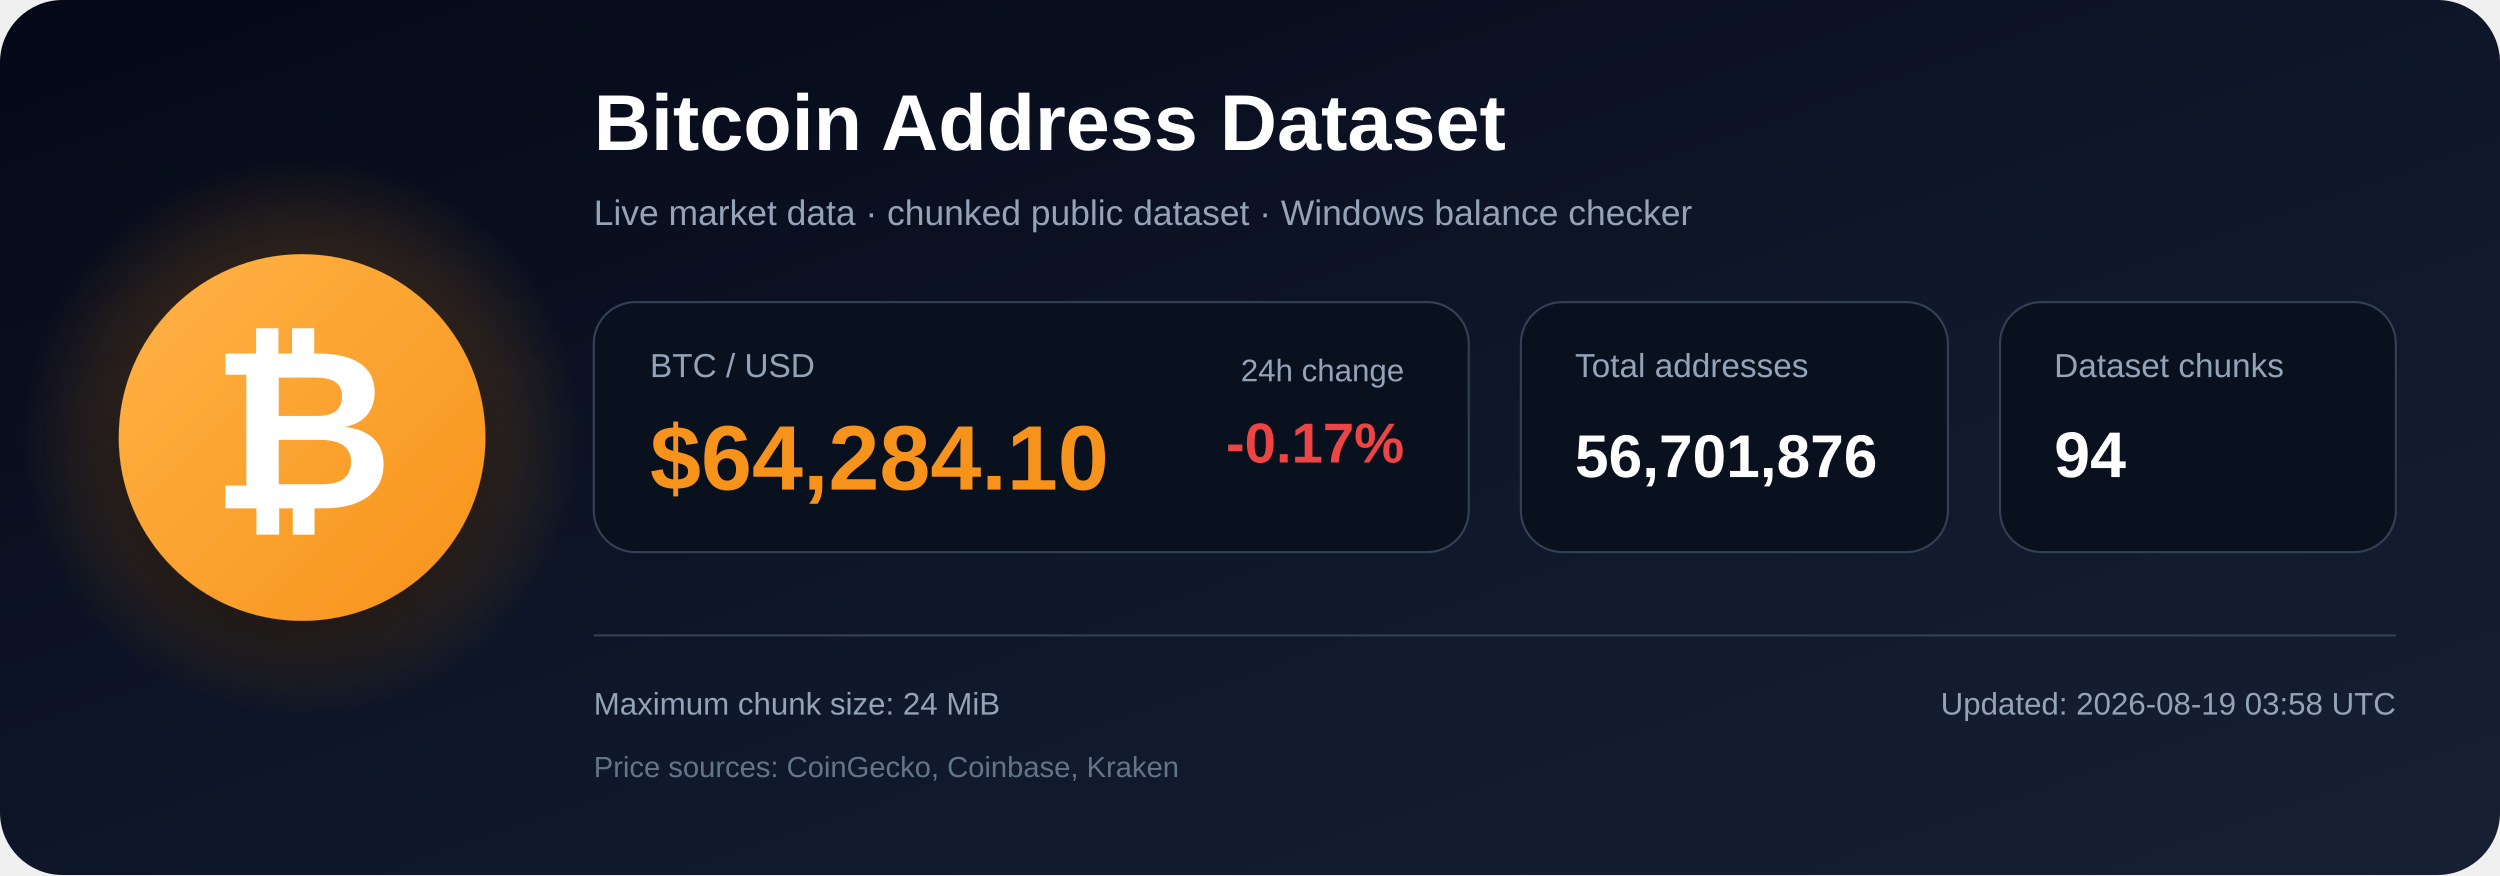
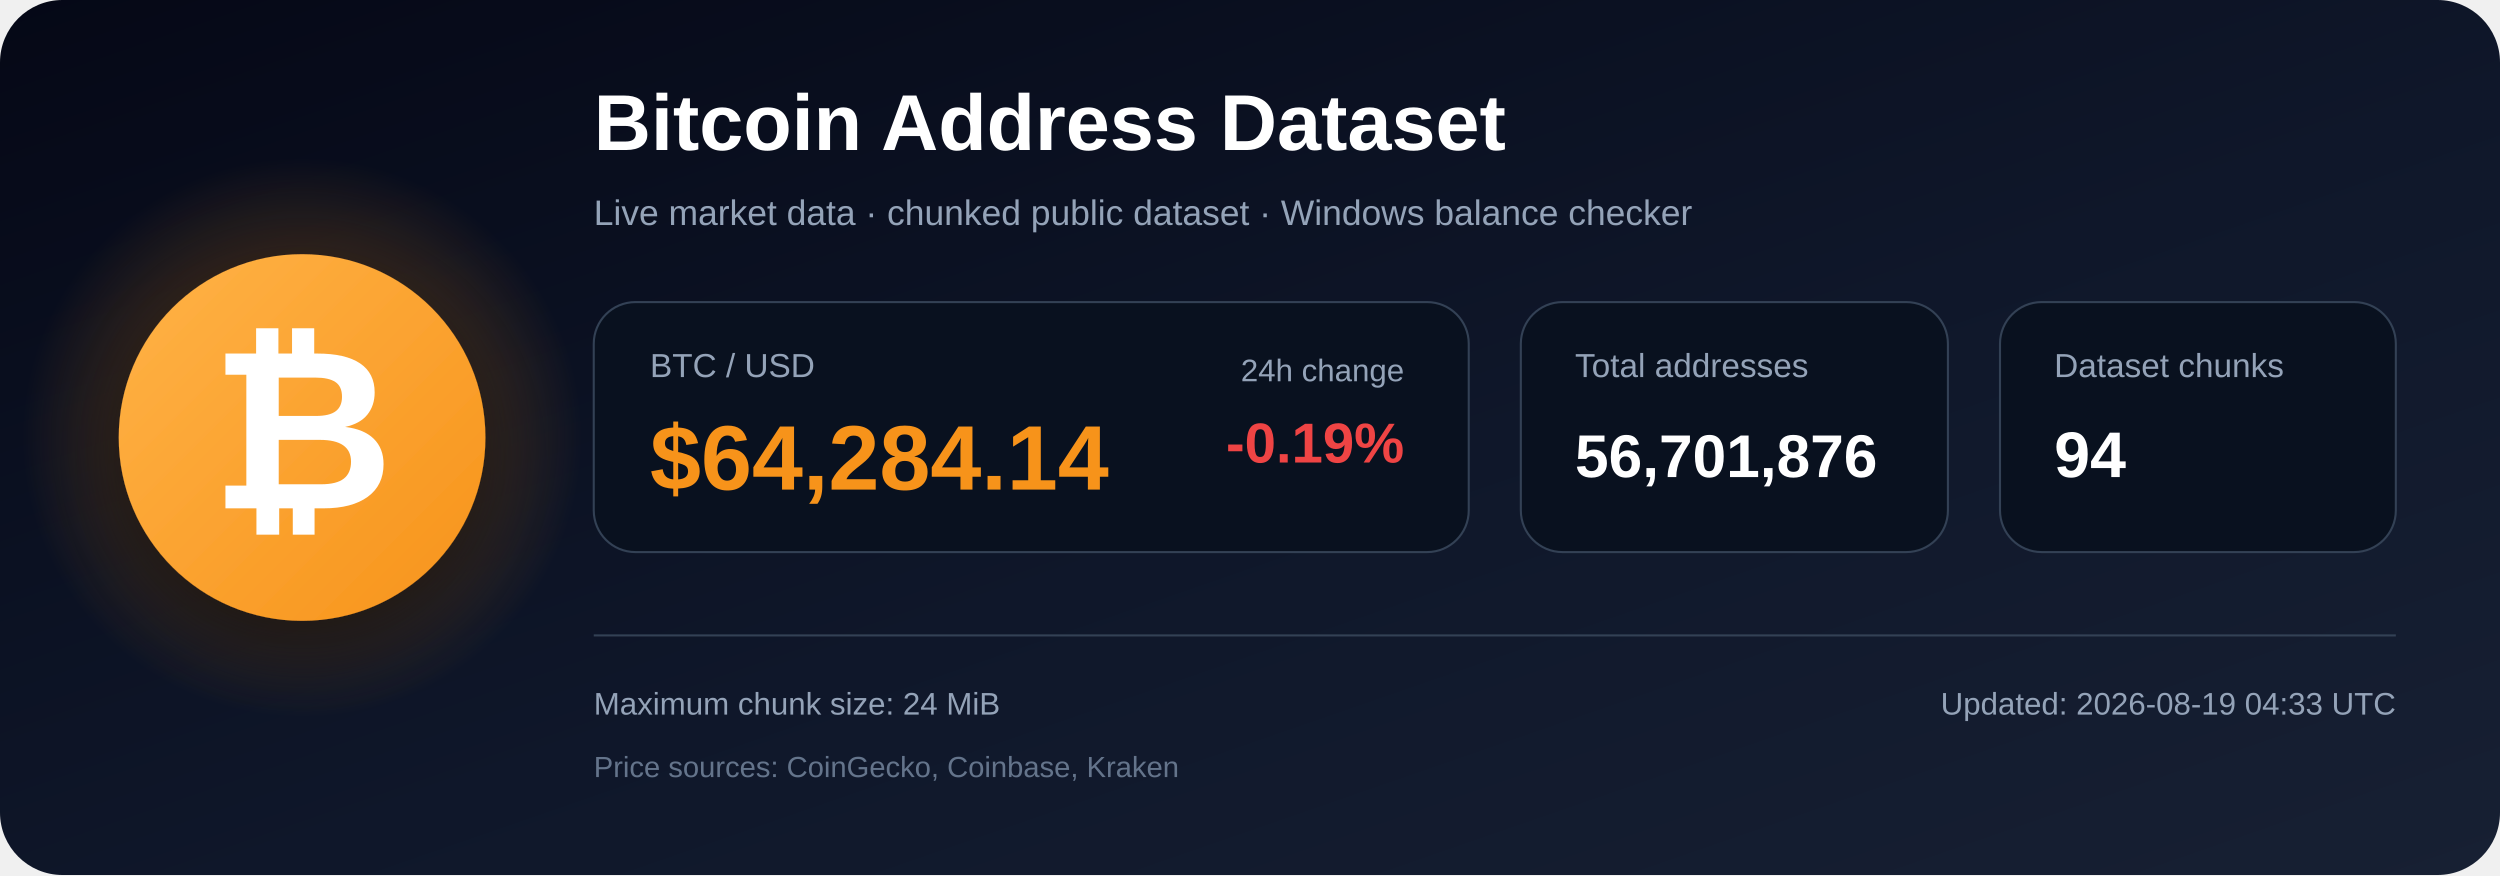
<svg xmlns="http://www.w3.org/2000/svg" width="1200" height="420" viewBox="0 0 1200 420" role="img" aria-labelledby="title description">
  <defs>
    <linearGradient id="bg" x1="0" y1="0" x2="1" y2="1">
      <stop offset="0%" stop-color="#050816" />
      <stop offset="55%" stop-color="#0f172a" />
      <stop offset="100%" stop-color="#172033" />
    </linearGradient>
    <radialGradient id="glow">
      <stop offset="0%" stop-color="#f7931a" stop-opacity=".48" />
      <stop offset="100%" stop-color="#f7931a" stop-opacity="0" />
    </radialGradient>
    <linearGradient id="orange" x1="0" y1="0" x2="1" y2="1">
      <stop offset="0%" stop-color="#ffb347" />
      <stop offset="100%" stop-color="#f7931a" />
    </linearGradient>
    <filter id="shadow" x="-40%" y="-40%" width="180%" height="180%">
      <feDropShadow dx="0" dy="12" stdDeviation="18" flood-color="#000000" flood-opacity=".50" />
    </filter>
  </defs>
  <rect width="1200" height="420" rx="30" fill="url(#bg)" />
  <circle cx="145" cy="210" r="135" fill="url(#glow)" />
  <circle cx="145" cy="210" r="88" fill="url(#orange)" filter="url(#shadow)" />
  <text x="145" y="244" text-anchor="middle" font-family="Arial, Helvetica, sans-serif" font-size="108" font-weight="700" fill="#ffffff">₿</text>
  <text x="285" y="72" font-family="Arial, Helvetica, sans-serif" font-size="38" font-weight="700" fill="#ffffff">
    Bitcoin Address Dataset
  </text>
  <text x="285" y="108" font-family="Arial, Helvetica, sans-serif" font-size="17" fill="#94a3b8">
    Live market data · chunked public dataset · Windows balance checker
  </text>
  <rect x="285" y="145" width="420" height="120" rx="20" fill="#09111f" stroke="#334155" />
  <text x="312" y="181" font-family="Arial, Helvetica, sans-serif" font-size="16" fill="#94a3b8">BTC / USD</text>
-   <text x="312" y="235" font-family="Arial, Helvetica, sans-serif" font-size="44" font-weight="700" fill="#f7931a">$64,284.10</text>
+   <text x="312" y="235" font-family="Arial, Helvetica, sans-serif" font-size="44" font-weight="700" fill="#f7931a">$64,284.14</text>
  <text x="674" y="183" text-anchor="end" font-family="Arial, Helvetica, sans-serif" font-size="15" fill="#94a3b8">24h change</text>
-   <text x="674" y="222" text-anchor="end" font-family="Arial, Helvetica, sans-serif" font-size="27" font-weight="700" fill="#ef4444">-0.17%</text>
+   <text x="674" y="222" text-anchor="end" font-family="Arial, Helvetica, sans-serif" font-size="27" font-weight="700" fill="#ef4444">-0.19%</text>
  <rect x="730" y="145" width="205" height="120" rx="20" fill="#09111f" stroke="#334155" />
  <text x="756" y="181" font-family="Arial, Helvetica, sans-serif" font-size="16" fill="#94a3b8">Total addresses</text>
  <text x="756" y="229" font-family="Arial, Helvetica, sans-serif" font-size="29" font-weight="700" fill="#ffffff">56,701,876</text>
  <rect x="960" y="145" width="190" height="120" rx="20" fill="#09111f" stroke="#334155" />
  <text x="986" y="181" font-family="Arial, Helvetica, sans-serif" font-size="16" fill="#94a3b8">Dataset chunks</text>
  <text x="986" y="229" font-family="Arial, Helvetica, sans-serif" font-size="31" font-weight="700" fill="#ffffff">94</text>
  <line x1="285" y1="305" x2="1150" y2="305" stroke="#334155" stroke-width="1" />
  <text x="285" y="343" font-family="Arial, Helvetica, sans-serif" font-size="15" fill="#94a3b8">
    Maximum chunk size: 24 MiB
  </text>
  <text x="285" y="373" font-family="Arial, Helvetica, sans-serif" font-size="14" fill="#64748b">
    Price sources: CoinGecko, Coinbase, Kraken
  </text>
  <text x="1150" y="343" text-anchor="end" font-family="Arial, Helvetica, sans-serif" font-size="15" fill="#94a3b8">
-     Updated: 2026-08-19 03:58 UTC
+     Updated: 2026-08-19 04:33 UTC
  </text>
</svg>
